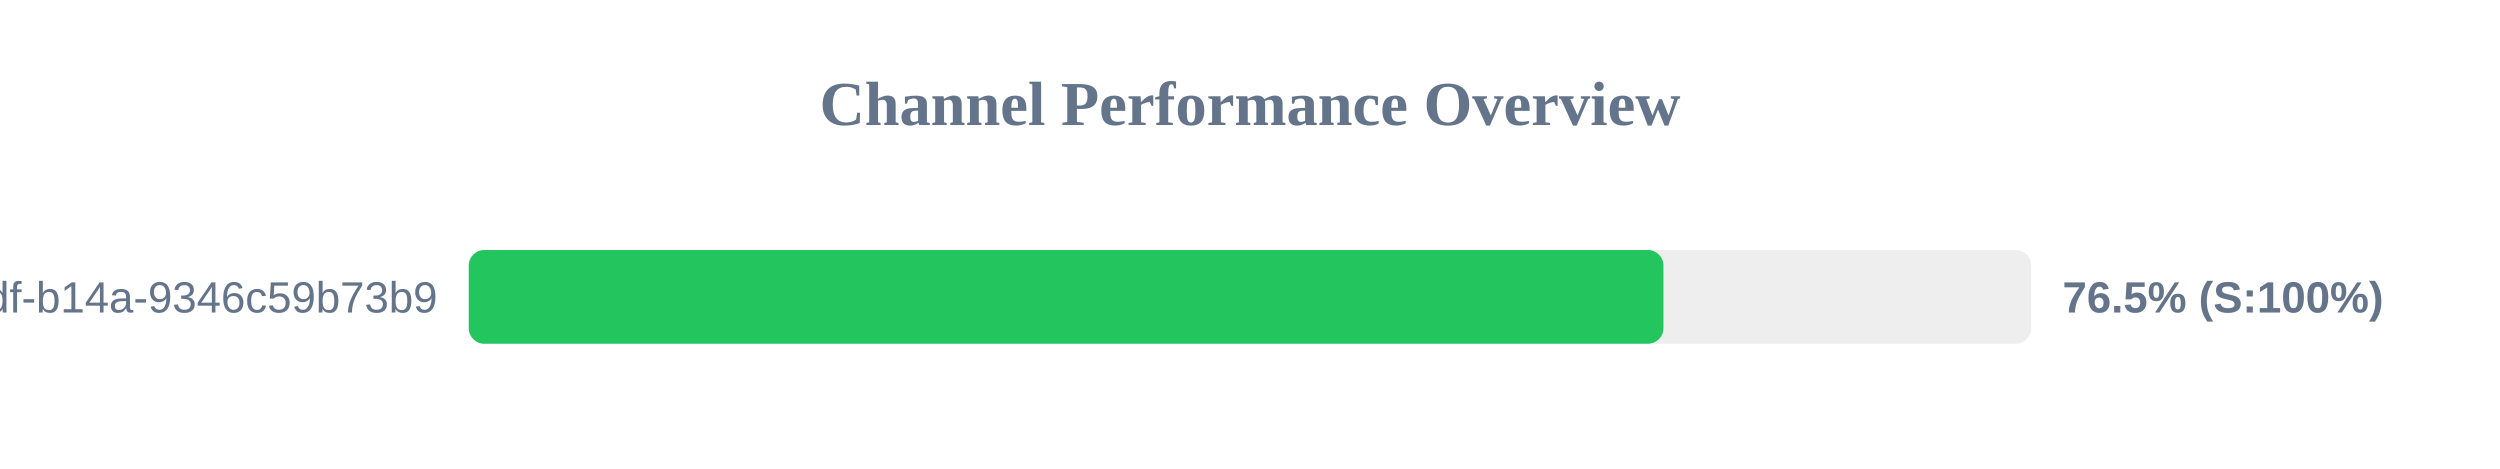
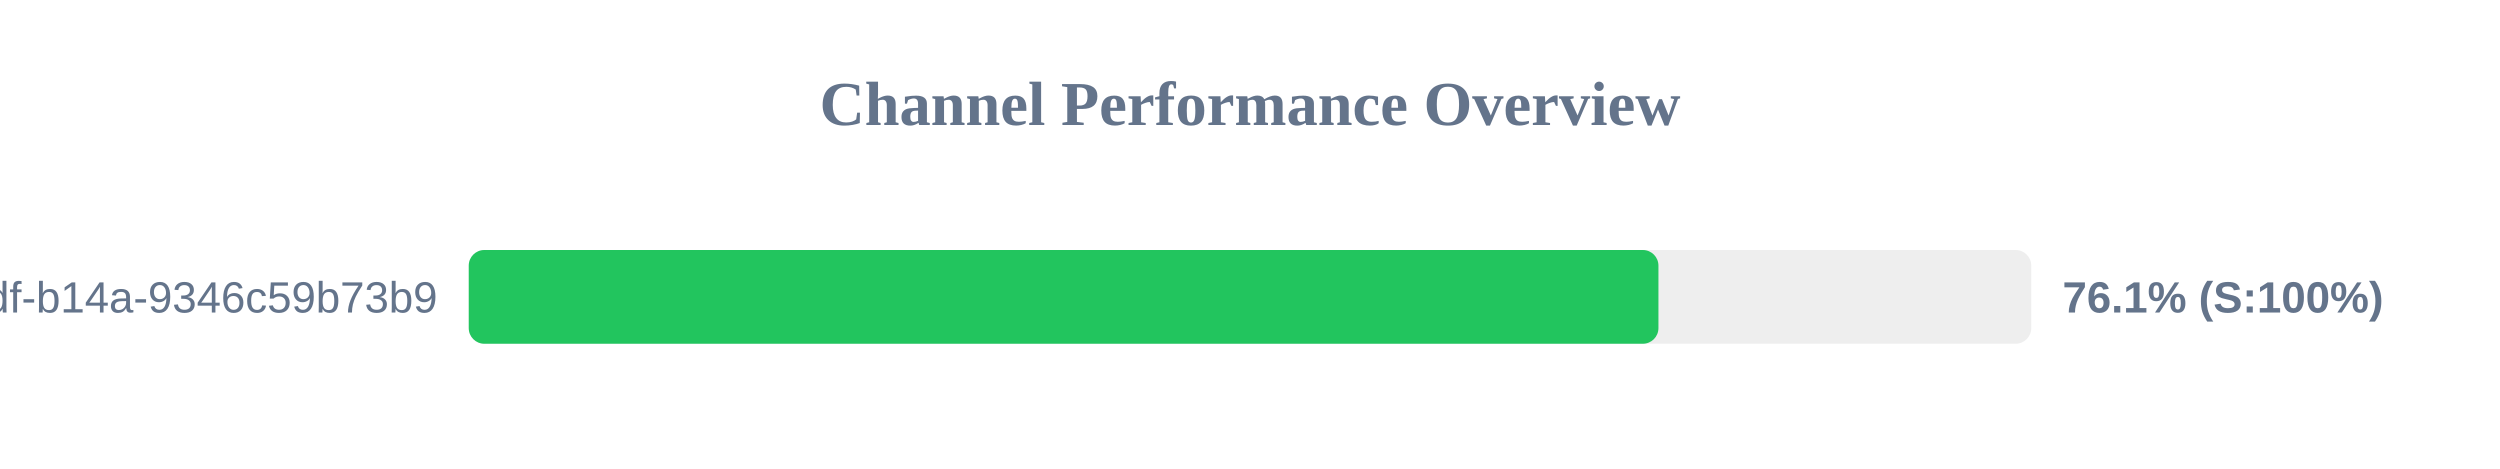
<svg xmlns="http://www.w3.org/2000/svg" width="800" height="150" version="1.1">
  <style>
        .row { font: 14px Arial; fill: #64748b; }
        .score { font: bold 14px Arial; fill: #64748b; }
    </style>
  <text x="400" y="40" text-anchor="middle" font-size="20px" font-weight="bold" fill="#64748b">Channel Performance Overview</text>
  <rect x="150" y="80" width="500" height="30" fill="#eee" rx="5" />
-   <rect x="150" y="80" width="382.3" height="30" fill="#22c55e" rx="5" />
+   <rect x="150" y="80" width="380.7" height="30" fill="#22c55e" rx="5" />
  <text x="140" y="100" text-anchor="end" class="row">?uuid=55ca7a9e-cf90-49df-b14a-9346c59b73b9</text>
-   <text x="660" y="100" text-anchor="start" class="score">76.5% (S:100%)</text>
+   <text x="660" y="100" text-anchor="start" class="score">76.1% (S:100%)</text>
</svg>
